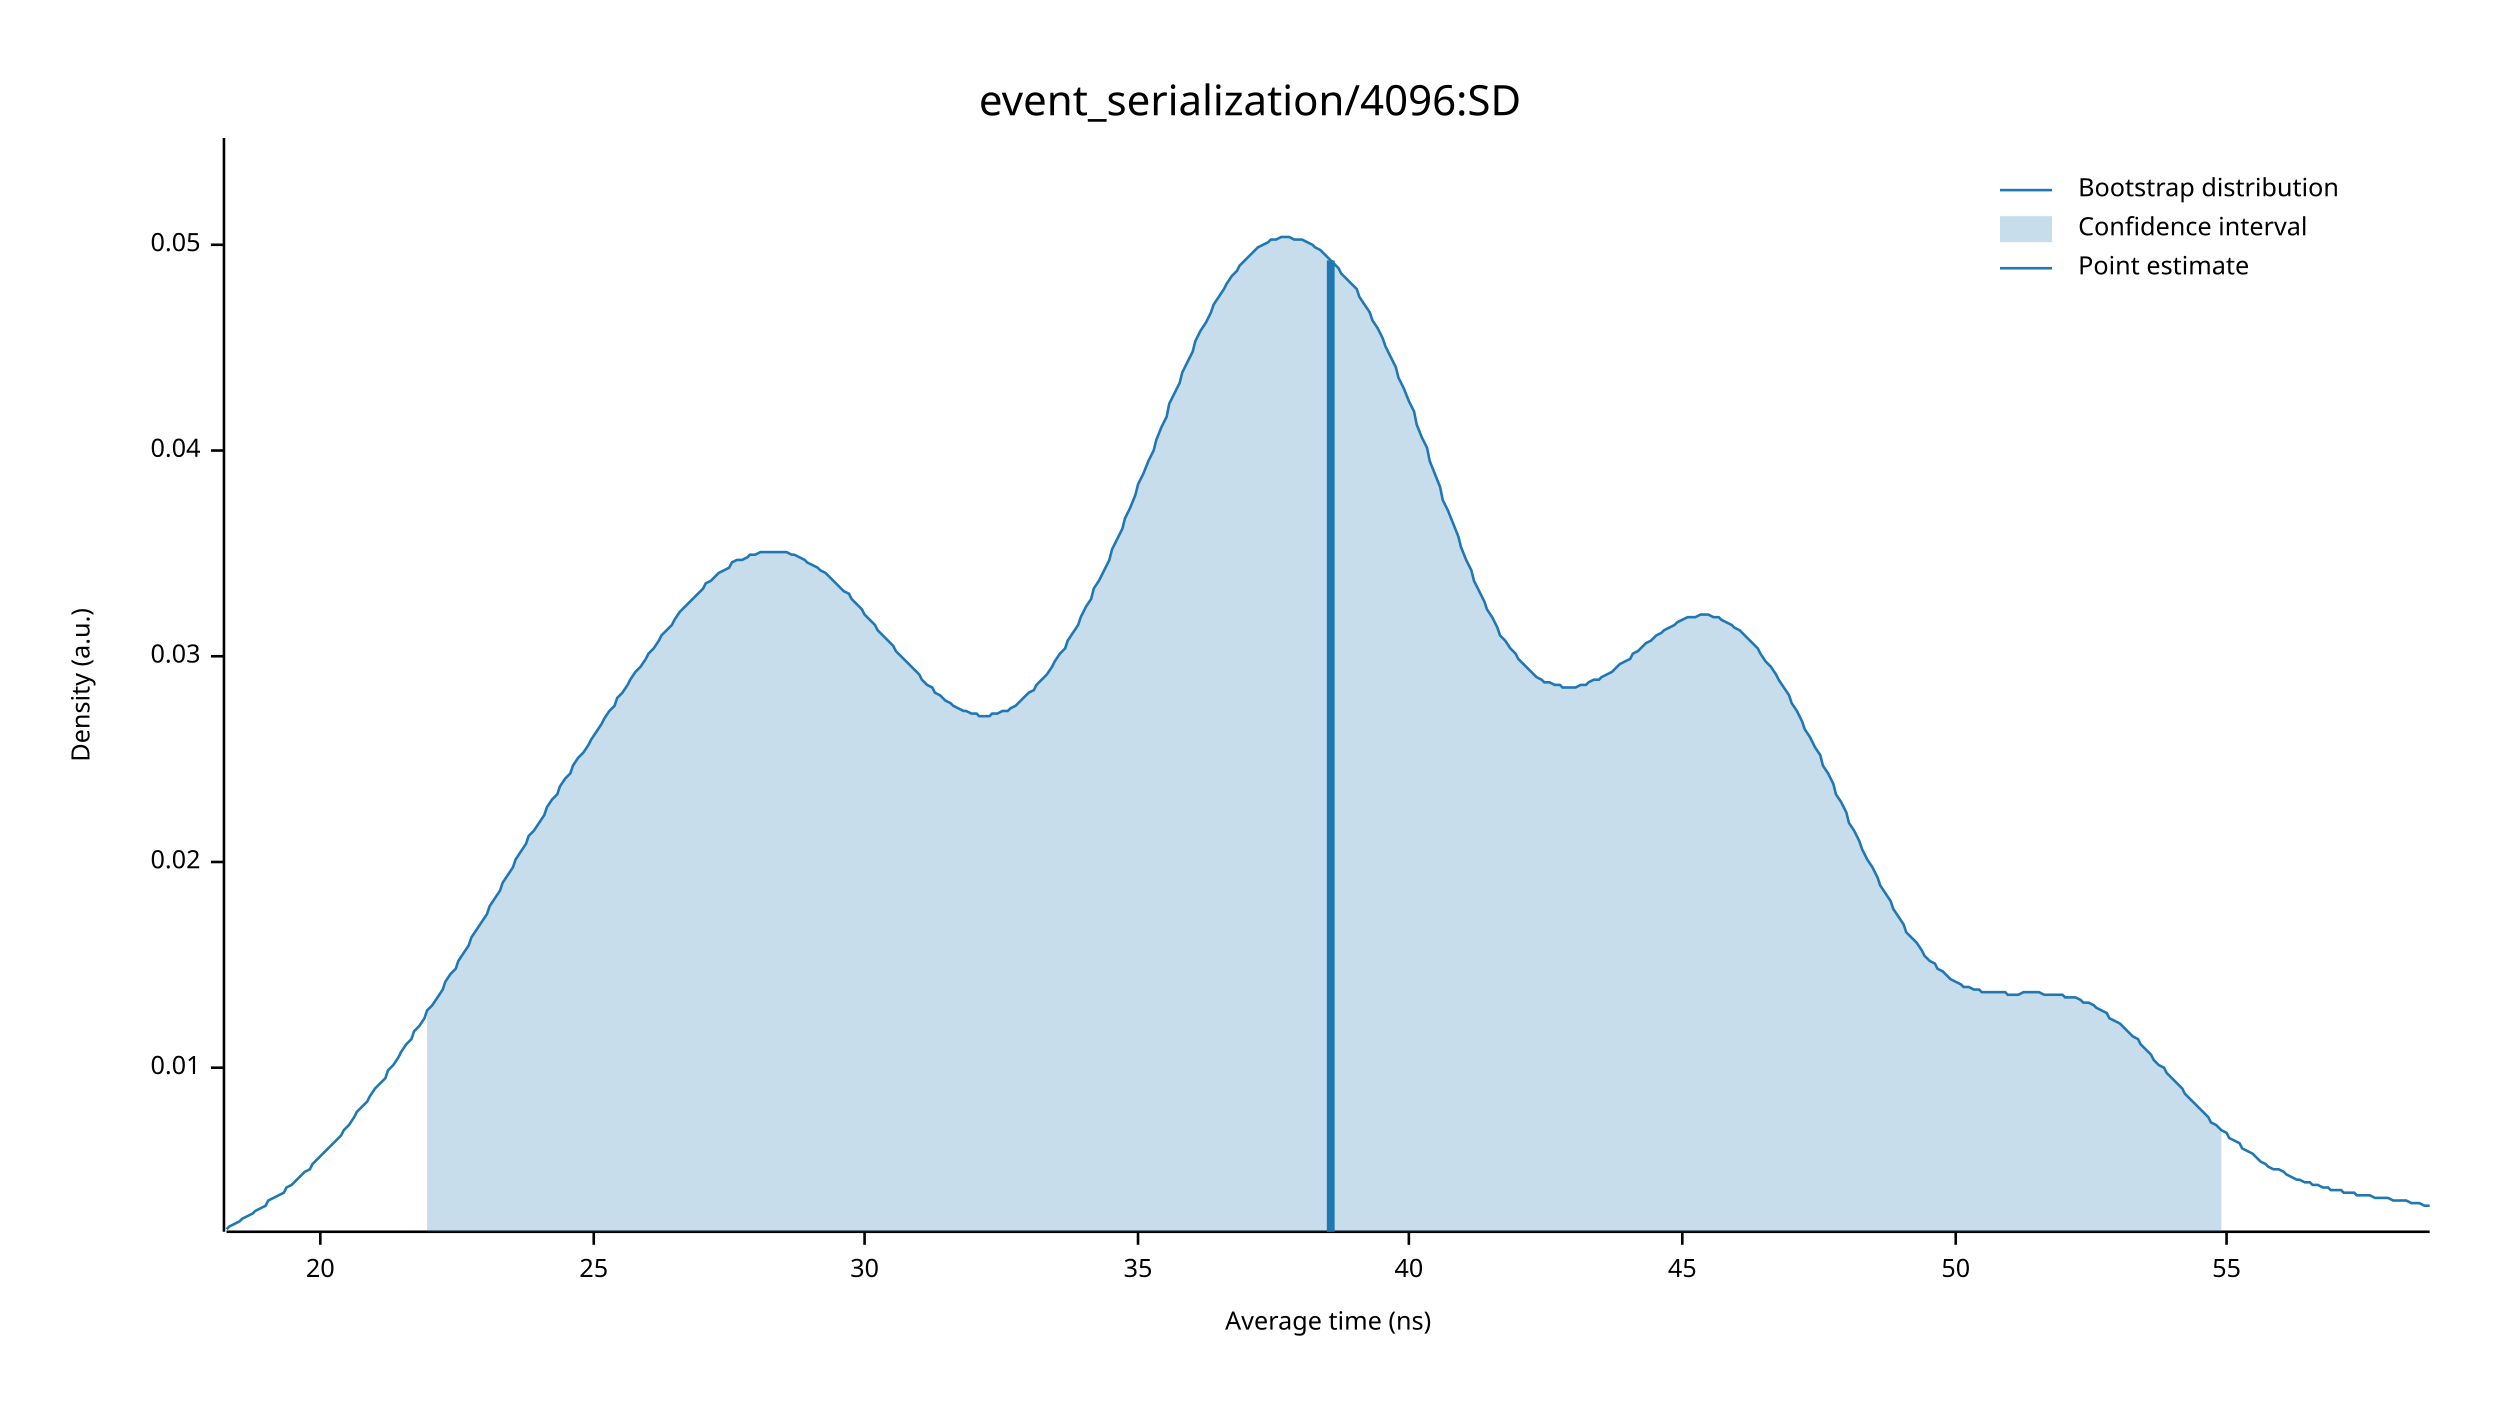
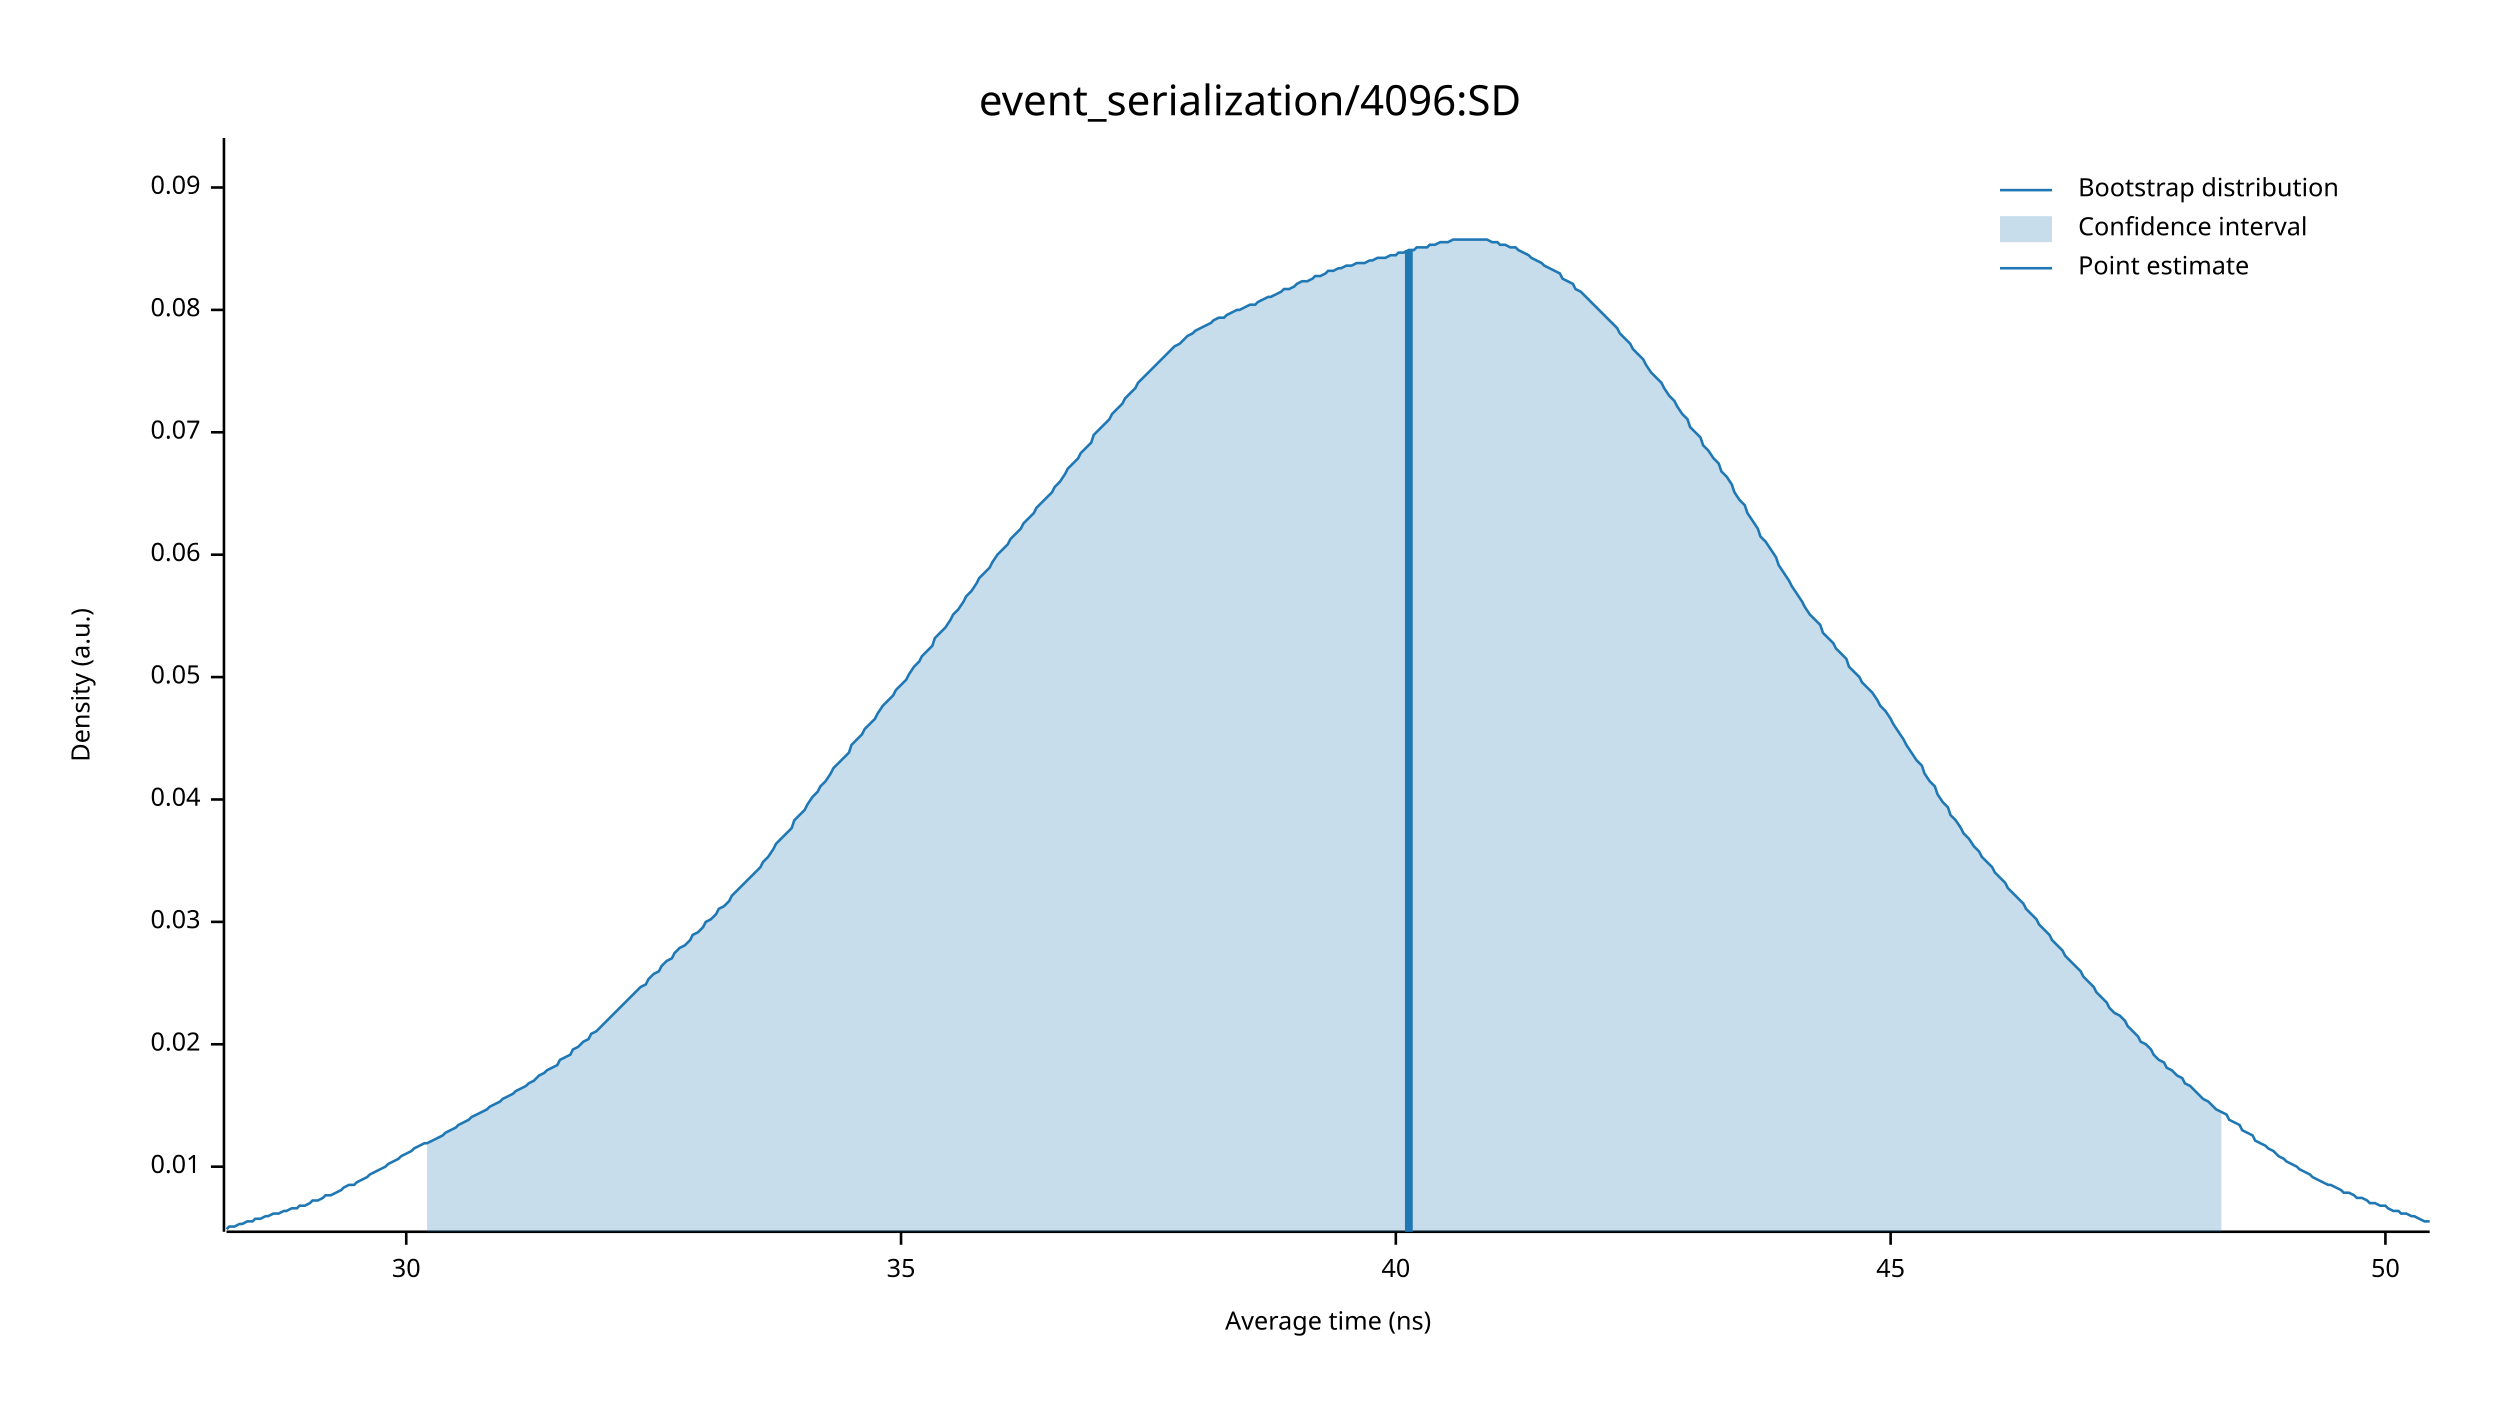
<svg xmlns="http://www.w3.org/2000/svg" width="960" height="540" viewBox="0 0 960 540">
  <text x="480" y="32" dy="0.76em" text-anchor="middle" font-family="sans-serif" font-size="16.129" opacity="1" fill="#000000">
event_serialization/4096:SD
</text>
  <text x="27" y="263" dy="0.76em" text-anchor="middle" font-family="sans-serif" font-size="9.677" opacity="1" fill="#000000" transform="rotate(270, 27, 263)">
Density (a.u.)
</text>
  <text x="510" y="513" dy="-0.5ex" text-anchor="middle" font-family="sans-serif" font-size="9.677" opacity="1" fill="#000000">
Average time (ns)
</text>
  <polyline fill="none" opacity="1" stroke="#000000" stroke-width="1" points="86,53 86,473 " />
-   <text x="77" y="410" dy="0.5ex" text-anchor="end" font-family="sans-serif" font-size="9.677" opacity="1" fill="#000000">
+   <text x="77" y="448" dy="0.5ex" text-anchor="end" font-family="sans-serif" font-size="9.677" opacity="1" fill="#000000">
0.01
</text>
-   <polyline fill="none" opacity="1" stroke="#000000" stroke-width="1" points="81,410 86,410 " />
-   <text x="77" y="331" dy="0.5ex" text-anchor="end" font-family="sans-serif" font-size="9.677" opacity="1" fill="#000000">
+   <polyline fill="none" opacity="1" stroke="#000000" stroke-width="1" points="81,448 86,448 " />
+   <text x="77" y="401" dy="0.5ex" text-anchor="end" font-family="sans-serif" font-size="9.677" opacity="1" fill="#000000">
0.02
</text>
-   <polyline fill="none" opacity="1" stroke="#000000" stroke-width="1" points="81,331 86,331 " />
-   <text x="77" y="252" dy="0.5ex" text-anchor="end" font-family="sans-serif" font-size="9.677" opacity="1" fill="#000000">
+   <polyline fill="none" opacity="1" stroke="#000000" stroke-width="1" points="81,401 86,401 " />
+   <text x="77" y="354" dy="0.5ex" text-anchor="end" font-family="sans-serif" font-size="9.677" opacity="1" fill="#000000">
0.03
</text>
-   <polyline fill="none" opacity="1" stroke="#000000" stroke-width="1" points="81,252 86,252 " />
-   <text x="77" y="173" dy="0.5ex" text-anchor="end" font-family="sans-serif" font-size="9.677" opacity="1" fill="#000000">
+   <polyline fill="none" opacity="1" stroke="#000000" stroke-width="1" points="81,354 86,354 " />
+   <text x="77" y="307" dy="0.5ex" text-anchor="end" font-family="sans-serif" font-size="9.677" opacity="1" fill="#000000">
0.04
</text>
-   <polyline fill="none" opacity="1" stroke="#000000" stroke-width="1" points="81,173 86,173 " />
-   <text x="77" y="94" dy="0.5ex" text-anchor="end" font-family="sans-serif" font-size="9.677" opacity="1" fill="#000000">
+   <polyline fill="none" opacity="1" stroke="#000000" stroke-width="1" points="81,307 86,307 " />
+   <text x="77" y="260" dy="0.5ex" text-anchor="end" font-family="sans-serif" font-size="9.677" opacity="1" fill="#000000">
0.05
</text>
-   <polyline fill="none" opacity="1" stroke="#000000" stroke-width="1" points="81,94 86,94 " />
+   <polyline fill="none" opacity="1" stroke="#000000" stroke-width="1" points="81,260 86,260 " />
+   <text x="77" y="213" dy="0.5ex" text-anchor="end" font-family="sans-serif" font-size="9.677" opacity="1" fill="#000000">
+ 0.06
+ </text>
+   <polyline fill="none" opacity="1" stroke="#000000" stroke-width="1" points="81,213 86,213 " />
+   <text x="77" y="166" dy="0.5ex" text-anchor="end" font-family="sans-serif" font-size="9.677" opacity="1" fill="#000000">
+ 0.07
+ </text>
+   <polyline fill="none" opacity="1" stroke="#000000" stroke-width="1" points="81,166 86,166 " />
+   <text x="77" y="119" dy="0.5ex" text-anchor="end" font-family="sans-serif" font-size="9.677" opacity="1" fill="#000000">
+ 0.08
+ </text>
+   <polyline fill="none" opacity="1" stroke="#000000" stroke-width="1" points="81,119 86,119 " />
+   <text x="77" y="72" dy="0.5ex" text-anchor="end" font-family="sans-serif" font-size="9.677" opacity="1" fill="#000000">
+ 0.09
+ </text>
+   <polyline fill="none" opacity="1" stroke="#000000" stroke-width="1" points="81,72 86,72 " />
  <polyline fill="none" opacity="1" stroke="#000000" stroke-width="1" points="87,473 933,473 " />
-   <text x="123" y="483" dy="0.76em" text-anchor="middle" font-family="sans-serif" font-size="9.677" opacity="1" fill="#000000">
- 20
- </text>
-   <polyline fill="none" opacity="1" stroke="#000000" stroke-width="1" points="123,473 123,478 " />
-   <text x="228" y="483" dy="0.76em" text-anchor="middle" font-family="sans-serif" font-size="9.677" opacity="1" fill="#000000">
- 25
- </text>
-   <polyline fill="none" opacity="1" stroke="#000000" stroke-width="1" points="228,473 228,478 " />
-   <text x="332" y="483" dy="0.76em" text-anchor="middle" font-family="sans-serif" font-size="9.677" opacity="1" fill="#000000">
+   <text x="156" y="483" dy="0.76em" text-anchor="middle" font-family="sans-serif" font-size="9.677" opacity="1" fill="#000000">
30
</text>
-   <polyline fill="none" opacity="1" stroke="#000000" stroke-width="1" points="332,473 332,478 " />
-   <text x="437" y="483" dy="0.76em" text-anchor="middle" font-family="sans-serif" font-size="9.677" opacity="1" fill="#000000">
+   <polyline fill="none" opacity="1" stroke="#000000" stroke-width="1" points="156,473 156,478 " />
+   <text x="346" y="483" dy="0.76em" text-anchor="middle" font-family="sans-serif" font-size="9.677" opacity="1" fill="#000000">
35
</text>
-   <polyline fill="none" opacity="1" stroke="#000000" stroke-width="1" points="437,473 437,478 " />
-   <text x="541" y="483" dy="0.76em" text-anchor="middle" font-family="sans-serif" font-size="9.677" opacity="1" fill="#000000">
+   <polyline fill="none" opacity="1" stroke="#000000" stroke-width="1" points="346,473 346,478 " />
+   <text x="536" y="483" dy="0.76em" text-anchor="middle" font-family="sans-serif" font-size="9.677" opacity="1" fill="#000000">
40
</text>
-   <polyline fill="none" opacity="1" stroke="#000000" stroke-width="1" points="541,473 541,478 " />
-   <text x="646" y="483" dy="0.76em" text-anchor="middle" font-family="sans-serif" font-size="9.677" opacity="1" fill="#000000">
+   <polyline fill="none" opacity="1" stroke="#000000" stroke-width="1" points="536,473 536,478 " />
+   <text x="726" y="483" dy="0.76em" text-anchor="middle" font-family="sans-serif" font-size="9.677" opacity="1" fill="#000000">
45
</text>
-   <polyline fill="none" opacity="1" stroke="#000000" stroke-width="1" points="646,473 646,478 " />
-   <text x="751" y="483" dy="0.76em" text-anchor="middle" font-family="sans-serif" font-size="9.677" opacity="1" fill="#000000">
+   <polyline fill="none" opacity="1" stroke="#000000" stroke-width="1" points="726,473 726,478 " />
+   <text x="916" y="483" dy="0.76em" text-anchor="middle" font-family="sans-serif" font-size="9.677" opacity="1" fill="#000000">
50
</text>
-   <polyline fill="none" opacity="1" stroke="#000000" stroke-width="1" points="751,473 751,478 " />
-   <text x="855" y="483" dy="0.76em" text-anchor="middle" font-family="sans-serif" font-size="9.677" opacity="1" fill="#000000">
- 55
- </text>
-   <polyline fill="none" opacity="1" stroke="#000000" stroke-width="1" points="855,473 855,478 " />
-   <polyline fill="none" opacity="1" stroke="#1F78B4" stroke-width="1" points="87,472 88,471 90,470 92,469 93,468 95,467 97,466 98,465 100,464 102,463 103,461 105,460 107,459 109,458 110,456 112,455 114,453 115,452 117,450 119,449 120,447 122,445 124,443 125,442 127,440 129,438 131,436 132,434 134,432 136,429 137,427 139,425 141,423 142,421 144,418 146,416 148,414 149,411 151,409 153,406 154,404 156,401 158,399 159,396 161,394 163,391 164,388 166,386 168,383 170,380 171,377 173,374 175,372 176,369 178,366 180,363 181,360 183,357 185,354 187,351 188,348 190,345 192,342 193,339 195,336 197,333 198,330 200,327 202,324 203,321 205,319 207,316 209,313 210,310 212,307 214,305 215,302 217,299 219,297 220,294 222,291 224,289 226,286 227,284 229,281 231,278 232,276 234,273 236,271 237,268 239,266 241,263 242,261 244,258 246,256 248,253 249,251 251,249 253,246 254,244 256,242 258,240 259,238 261,235 263,233 265,231 266,230 268,228 270,226 271,224 273,223 275,221 276,220 278,219 280,218 281,216 283,215 285,215 287,214 288,213 290,213 292,212 293,212 295,212 297,212 298,212 300,212 302,212 304,213 305,213 307,214 309,215 310,216 312,217 314,218 315,219 317,220 319,222 320,223 322,225 324,227 326,228 327,230 329,232 331,234 332,236 334,238 336,240 337,242 339,244 341,246 343,248 344,250 346,252 348,254 349,255 351,257 353,259 354,261 356,263 358,264 359,266 361,267 363,269 365,270 366,271 368,272 370,273 371,273 373,274 375,274 376,275 378,275 380,275 381,274 383,274 385,273 387,273 388,272 390,271 392,269 393,268 395,266 397,265 398,263 400,261 402,259 404,256 405,254 407,251 409,249 410,246 412,243 414,240 415,237 417,233 419,230 420,226 422,223 424,219 426,215 427,211 429,207 431,203 432,199 434,195 436,190 437,186 439,182 441,177 443,173 444,169 446,164 448,160 449,155 451,151 453,147 454,143 456,139 458,135 459,131 461,127 463,124 465,120 466,117 468,114 470,111 471,109 473,106 475,104 476,102 478,100 480,98 482,96 483,95 485,94 487,93 488,92 490,92 492,91 493,91 495,91 497,92 498,92 500,92 502,93 504,94 505,95 507,96 509,98 510,99 512,101 514,103 515,105 517,107 519,109 521,111 522,114 524,117 526,120 527,123 529,126 531,130 532,133 534,137 536,141 537,145 539,149 541,154 543,158 544,163 546,168 548,172 549,177 551,182 553,187 554,192 556,196 558,201 560,206 561,210 563,215 565,219 566,223 568,227 570,231 571,234 573,237 575,241 576,244 578,246 580,249 582,251 583,253 585,255 587,257 588,258 590,260 592,261 593,262 595,262 597,263 599,263 600,264 602,264 604,264 605,264 607,263 609,263 610,262 612,261 614,261 615,260 617,259 619,258 621,256 622,255 624,254 626,253 627,251 629,250 631,248 632,247 634,246 636,244 638,243 639,242 641,241 643,240 644,239 646,238 648,237 649,237 651,237 653,236 654,236 656,236 658,237 660,237 661,238 663,239 665,240 666,241 668,242 670,244 671,245 673,247 675,249 676,251 678,254 680,256 682,259 683,261 685,264 687,267 688,270 690,273 692,277 693,280 695,283 697,287 699,290 700,294 702,297 704,301 705,305 707,308 709,312 710,316 712,319 714,323 715,326 717,330 719,333 721,337 722,340 724,343 726,346 727,349 729,352 731,355 732,358 734,360 736,362 738,365 739,367 741,369 743,370 744,372 746,373 748,375 749,376 751,377 753,378 754,379 756,379 758,380 760,380 761,381 763,381 765,381 766,381 768,381 770,381 771,382 773,382 775,382 777,381 778,381 780,381 782,381 783,381 785,382 787,382 788,382 790,382 792,382 793,383 795,383 797,383 799,384 800,385 802,385 804,386 805,387 807,388 809,389 810,391 812,392 814,393 816,395 817,396 819,398 821,399 822,401 824,403 826,405 827,407 829,409 831,410 832,412 834,414 836,416 838,418 839,420 841,422 843,424 844,425 846,427 848,429 849,431 851,432 853,434 855,435 856,437 858,438 860,439 861,441 863,442 865,443 866,444 868,446 870,447 871,448 873,449 875,449 877,450 878,451 880,452 882,453 883,453 885,454 887,454 888,455 890,455 892,456 894,456 895,457 897,457 899,457 900,458 902,458 904,458 905,459 907,459 909,459 910,459 912,460 914,460 916,460 917,460 919,461 921,461 922,461 924,461 926,462 927,462 929,462 931,463 933,463 " />
-   <polygon opacity="0.25" fill="#1F78B4" points="164,388 166,386 168,383 170,380 171,377 173,374 175,372 176,369 178,366 180,363 181,360 183,357 185,354 187,351 188,348 190,345 192,342 193,339 195,336 197,333 198,330 200,327 202,324 203,321 205,319 207,316 209,313 210,310 212,307 214,305 215,302 217,299 219,297 220,294 222,291 224,289 226,286 227,284 229,281 231,278 232,276 234,273 236,271 237,268 239,266 241,263 242,261 244,258 246,256 248,253 249,251 251,249 253,246 254,244 256,242 258,240 259,238 261,235 263,233 265,231 266,230 268,228 270,226 271,224 273,223 275,221 276,220 278,219 280,218 281,216 283,215 285,215 287,214 288,213 290,213 292,212 293,212 295,212 297,212 298,212 300,212 302,212 304,213 305,213 307,214 309,215 310,216 312,217 314,218 315,219 317,220 319,222 320,223 322,225 324,227 326,228 327,230 329,232 331,234 332,236 334,238 336,240 337,242 339,244 341,246 343,248 344,250 346,252 348,254 349,255 351,257 353,259 354,261 356,263 358,264 359,266 361,267 363,269 365,270 366,271 368,272 370,273 371,273 373,274 375,274 376,275 378,275 380,275 381,274 383,274 385,273 387,273 388,272 390,271 392,269 393,268 395,266 397,265 398,263 400,261 402,259 404,256 405,254 407,251 409,249 410,246 412,243 414,240 415,237 417,233 419,230 420,226 422,223 424,219 426,215 427,211 429,207 431,203 432,199 434,195 436,190 437,186 439,182 441,177 443,173 444,169 446,164 448,160 449,155 451,151 453,147 454,143 456,139 458,135 459,131 461,127 463,124 465,120 466,117 468,114 470,111 471,109 473,106 475,104 476,102 478,100 480,98 482,96 483,95 485,94 487,93 488,92 490,92 492,91 493,91 495,91 497,92 498,92 500,92 502,93 504,94 505,95 507,96 509,98 510,99 512,101 514,103 515,105 517,107 519,109 521,111 522,114 524,117 526,120 527,123 529,126 531,130 532,133 534,137 536,141 537,145 539,149 541,154 543,158 544,163 546,168 548,172 549,177 551,182 553,187 554,192 556,196 558,201 560,206 561,210 563,215 565,219 566,223 568,227 570,231 571,234 573,237 575,241 576,244 578,246 580,249 582,251 583,253 585,255 587,257 588,258 590,260 592,261 593,262 595,262 597,263 599,263 600,264 602,264 604,264 605,264 607,263 609,263 610,262 612,261 614,261 615,260 617,259 619,258 621,256 622,255 624,254 626,253 627,251 629,250 631,248 632,247 634,246 636,244 638,243 639,242 641,241 643,240 644,239 646,238 648,237 649,237 651,237 653,236 654,236 656,236 658,237 660,237 661,238 663,239 665,240 666,241 668,242 670,244 671,245 673,247 675,249 676,251 678,254 680,256 682,259 683,261 685,264 687,267 688,270 690,273 692,277 693,280 695,283 697,287 699,290 700,294 702,297 704,301 705,305 707,308 709,312 710,316 712,319 714,323 715,326 717,330 719,333 721,337 722,340 724,343 726,346 727,349 729,352 731,355 732,358 734,360 736,362 738,365 739,367 741,369 743,370 744,372 746,373 748,375 749,376 751,377 753,378 754,379 756,379 758,380 760,380 761,381 763,381 765,381 766,381 768,381 770,381 771,382 773,382 775,382 777,381 778,381 780,381 782,381 783,381 785,382 787,382 788,382 790,382 792,382 793,383 795,383 797,383 799,384 800,385 802,385 804,386 805,387 807,388 809,389 810,391 812,392 814,393 816,395 817,396 819,398 821,399 822,401 824,403 826,405 827,407 829,409 831,410 832,412 834,414 836,416 838,418 839,420 841,422 843,424 844,425 846,427 848,429 849,431 851,432 853,434 853,473 164,473 " />
-   <polyline fill="none" opacity="1" stroke="#1F78B4" stroke-width="3" points="511,473 511,100 " />
+   <polyline fill="none" opacity="1" stroke="#000000" stroke-width="1" points="916,473 916,478 " />
+   <polyline fill="none" opacity="1" stroke="#1F78B4" stroke-width="1" points="87,472 88,471 90,471 92,470 93,470 95,469 97,469 98,468 100,468 102,467 103,467 105,466 107,466 109,465 110,465 112,464 114,464 115,463 117,463 119,462 120,461 122,461 124,460 125,459 127,459 129,458 131,457 132,456 134,455 136,455 137,454 139,453 141,452 142,451 144,450 146,449 148,448 149,447 151,446 153,445 154,444 156,443 158,442 159,441 161,440 163,439 164,439 166,438 168,437 170,436 171,435 173,434 175,433 176,432 178,431 180,430 181,429 183,428 185,427 187,426 188,425 190,424 192,423 193,422 195,421 197,420 198,419 200,418 202,417 203,416 205,415 207,413 209,412 210,411 212,410 214,409 215,407 217,406 219,405 220,403 222,402 224,400 226,399 227,397 229,396 231,394 232,393 234,391 236,389 237,388 239,386 241,384 242,383 244,381 246,379 248,378 249,376 251,374 253,373 254,371 256,369 258,368 259,366 261,364 263,363 265,361 266,359 268,358 270,356 271,354 273,353 275,351 276,349 278,348 280,346 281,344 283,342 285,340 287,338 288,337 290,335 292,333 293,331 295,329 297,326 298,324 300,322 302,320 304,318 305,315 307,313 309,311 310,309 312,306 314,304 315,302 317,300 319,297 320,295 322,293 324,291 326,289 327,286 329,284 331,282 332,280 334,278 336,276 337,274 339,271 341,269 343,267 344,265 346,263 348,261 349,259 351,256 353,254 354,252 356,250 358,248 359,245 361,243 363,241 365,238 366,236 368,234 370,231 371,229 373,227 375,224 376,222 378,220 380,218 381,216 383,213 385,211 387,209 388,207 390,205 392,203 393,201 395,199 397,197 398,195 400,193 402,191 404,189 405,187 407,185 409,182 410,180 412,178 414,176 415,174 417,172 419,170 420,167 422,165 424,163 426,161 427,159 429,157 431,155 432,153 434,151 436,149 437,147 439,145 441,143 443,141 444,140 446,138 448,136 449,135 451,133 453,132 454,131 456,129 458,128 459,127 461,126 463,125 465,124 466,123 468,122 470,122 471,121 473,120 475,119 476,119 478,118 480,117 482,117 483,116 485,115 487,114 488,114 490,113 492,112 493,111 495,111 497,110 498,109 500,108 502,108 504,107 505,106 507,106 509,105 510,104 512,104 514,103 515,103 517,102 519,102 521,101 522,101 524,101 526,100 527,100 529,99 531,99 532,99 534,98 536,98 537,97 539,97 541,96 543,96 544,95 546,95 548,95 549,94 551,94 553,93 554,93 556,93 558,92 560,92 561,92 563,92 565,92 566,92 568,92 570,92 571,92 573,93 575,93 576,94 578,94 580,95 582,95 583,96 585,97 587,98 588,99 590,100 592,101 593,102 595,103 597,104 599,105 600,107 602,108 604,109 605,111 607,112 609,114 610,115 612,117 614,119 615,120 617,122 619,124 621,126 622,128 624,130 626,132 627,134 629,136 631,138 632,140 634,143 636,145 638,147 639,149 641,152 643,154 644,156 646,159 648,161 649,164 651,166 653,168 654,171 656,173 658,176 660,178 661,181 663,183 665,186 666,189 668,192 670,194 671,197 673,200 675,203 676,206 678,208 680,211 682,214 683,217 685,220 687,223 688,225 690,228 692,231 693,233 695,236 697,238 699,240 700,243 702,245 704,247 705,249 707,251 709,253 710,256 712,258 714,260 715,262 717,264 719,266 721,269 722,271 724,273 726,276 727,278 729,281 731,284 732,286 734,289 736,292 738,294 739,297 741,300 743,302 744,305 746,308 748,310 749,313 751,315 753,318 754,320 756,322 758,325 760,327 761,329 763,331 765,333 766,335 768,337 770,339 771,341 773,343 775,345 777,347 778,349 780,351 782,353 783,355 785,357 787,359 788,361 790,363 792,365 793,367 795,369 797,371 799,373 800,375 802,377 804,379 805,381 807,383 809,385 810,387 812,389 814,390 816,392 817,394 819,396 821,398 822,400 824,401 826,403 827,405 829,407 831,408 832,410 834,411 836,413 838,414 839,416 841,417 843,419 844,420 846,422 848,423 849,424 851,426 853,427 855,428 856,430 858,431 860,432 861,434 863,435 865,436 866,438 868,439 870,440 871,441 873,442 875,444 877,445 878,446 880,447 882,448 883,449 885,450 887,451 888,452 890,453 892,454 894,455 895,455 897,456 899,457 900,458 902,458 904,459 905,460 907,460 909,461 910,462 912,462 914,463 916,463 917,464 919,465 921,465 922,466 924,466 926,467 927,467 929,468 931,469 933,469 " />
+   <polygon opacity="0.25" fill="#1F78B4" points="164,439 166,438 168,437 170,436 171,435 173,434 175,433 176,432 178,431 180,430 181,429 183,428 185,427 187,426 188,425 190,424 192,423 193,422 195,421 197,420 198,419 200,418 202,417 203,416 205,415 207,413 209,412 210,411 212,410 214,409 215,407 217,406 219,405 220,403 222,402 224,400 226,399 227,397 229,396 231,394 232,393 234,391 236,389 237,388 239,386 241,384 242,383 244,381 246,379 248,378 249,376 251,374 253,373 254,371 256,369 258,368 259,366 261,364 263,363 265,361 266,359 268,358 270,356 271,354 273,353 275,351 276,349 278,348 280,346 281,344 283,342 285,340 287,338 288,337 290,335 292,333 293,331 295,329 297,326 298,324 300,322 302,320 304,318 305,315 307,313 309,311 310,309 312,306 314,304 315,302 317,300 319,297 320,295 322,293 324,291 326,289 327,286 329,284 331,282 332,280 334,278 336,276 337,274 339,271 341,269 343,267 344,265 346,263 348,261 349,259 351,256 353,254 354,252 356,250 358,248 359,245 361,243 363,241 365,238 366,236 368,234 370,231 371,229 373,227 375,224 376,222 378,220 380,218 381,216 383,213 385,211 387,209 388,207 390,205 392,203 393,201 395,199 397,197 398,195 400,193 402,191 404,189 405,187 407,185 409,182 410,180 412,178 414,176 415,174 417,172 419,170 420,167 422,165 424,163 426,161 427,159 429,157 431,155 432,153 434,151 436,149 437,147 439,145 441,143 443,141 444,140 446,138 448,136 449,135 451,133 453,132 454,131 456,129 458,128 459,127 461,126 463,125 465,124 466,123 468,122 470,122 471,121 473,120 475,119 476,119 478,118 480,117 482,117 483,116 485,115 487,114 488,114 490,113 492,112 493,111 495,111 497,110 498,109 500,108 502,108 504,107 505,106 507,106 509,105 510,104 512,104 514,103 515,103 517,102 519,102 521,101 522,101 524,101 526,100 527,100 529,99 531,99 532,99 534,98 536,98 537,97 539,97 541,96 543,96 544,95 546,95 548,95 549,94 551,94 553,93 554,93 556,93 558,92 560,92 561,92 563,92 565,92 566,92 568,92 570,92 571,92 573,93 575,93 576,94 578,94 580,95 582,95 583,96 585,97 587,98 588,99 590,100 592,101 593,102 595,103 597,104 599,105 600,107 602,108 604,109 605,111 607,112 609,114 610,115 612,117 614,119 615,120 617,122 619,124 621,126 622,128 624,130 626,132 627,134 629,136 631,138 632,140 634,143 636,145 638,147 639,149 641,152 643,154 644,156 646,159 648,161 649,164 651,166 653,168 654,171 656,173 658,176 660,178 661,181 663,183 665,186 666,189 668,192 670,194 671,197 673,200 675,203 676,206 678,208 680,211 682,214 683,217 685,220 687,223 688,225 690,228 692,231 693,233 695,236 697,238 699,240 700,243 702,245 704,247 705,249 707,251 709,253 710,256 712,258 714,260 715,262 717,264 719,266 721,269 722,271 724,273 726,276 727,278 729,281 731,284 732,286 734,289 736,292 738,294 739,297 741,300 743,302 744,305 746,308 748,310 749,313 751,315 753,318 754,320 756,322 758,325 760,327 761,329 763,331 765,333 766,335 768,337 770,339 771,341 773,343 775,345 777,347 778,349 780,351 782,353 783,355 785,357 787,359 788,361 790,363 792,365 793,367 795,369 797,371 799,373 800,375 802,377 804,379 805,381 807,383 809,385 810,387 812,389 814,390 816,392 817,394 819,396 821,398 822,400 824,401 826,403 827,405 829,407 831,408 832,410 834,411 836,413 838,414 839,416 841,417 843,419 844,420 846,422 848,423 849,424 851,426 853,427 853,473 164,473 " />
+   <polyline fill="none" opacity="1" stroke="#1F78B4" stroke-width="3" points="541,473 541,96 " />
  <text x="798" y="68" dy="0.76em" text-anchor="start" font-family="sans-serif" font-size="9.677" opacity="1" fill="#000000">
Bootstrap distribution
</text>
  <text x="798" y="83" dy="0.76em" text-anchor="start" font-family="sans-serif" font-size="9.677" opacity="1" fill="#000000">
Confidence interval
</text>
  <text x="798" y="98" dy="0.76em" text-anchor="start" font-family="sans-serif" font-size="9.677" opacity="1" fill="#000000">
Point estimate
</text>
  <polyline fill="none" opacity="1" stroke="#1F78B4" stroke-width="1" points="768,73 788,73 " />
  <rect x="768" y="83" width="20" height="10" opacity="0.25" fill="#1F78B4" stroke="none" />
  <polyline fill="none" opacity="1" stroke="#1F78B4" stroke-width="1" points="768,103 788,103 " />
</svg>
